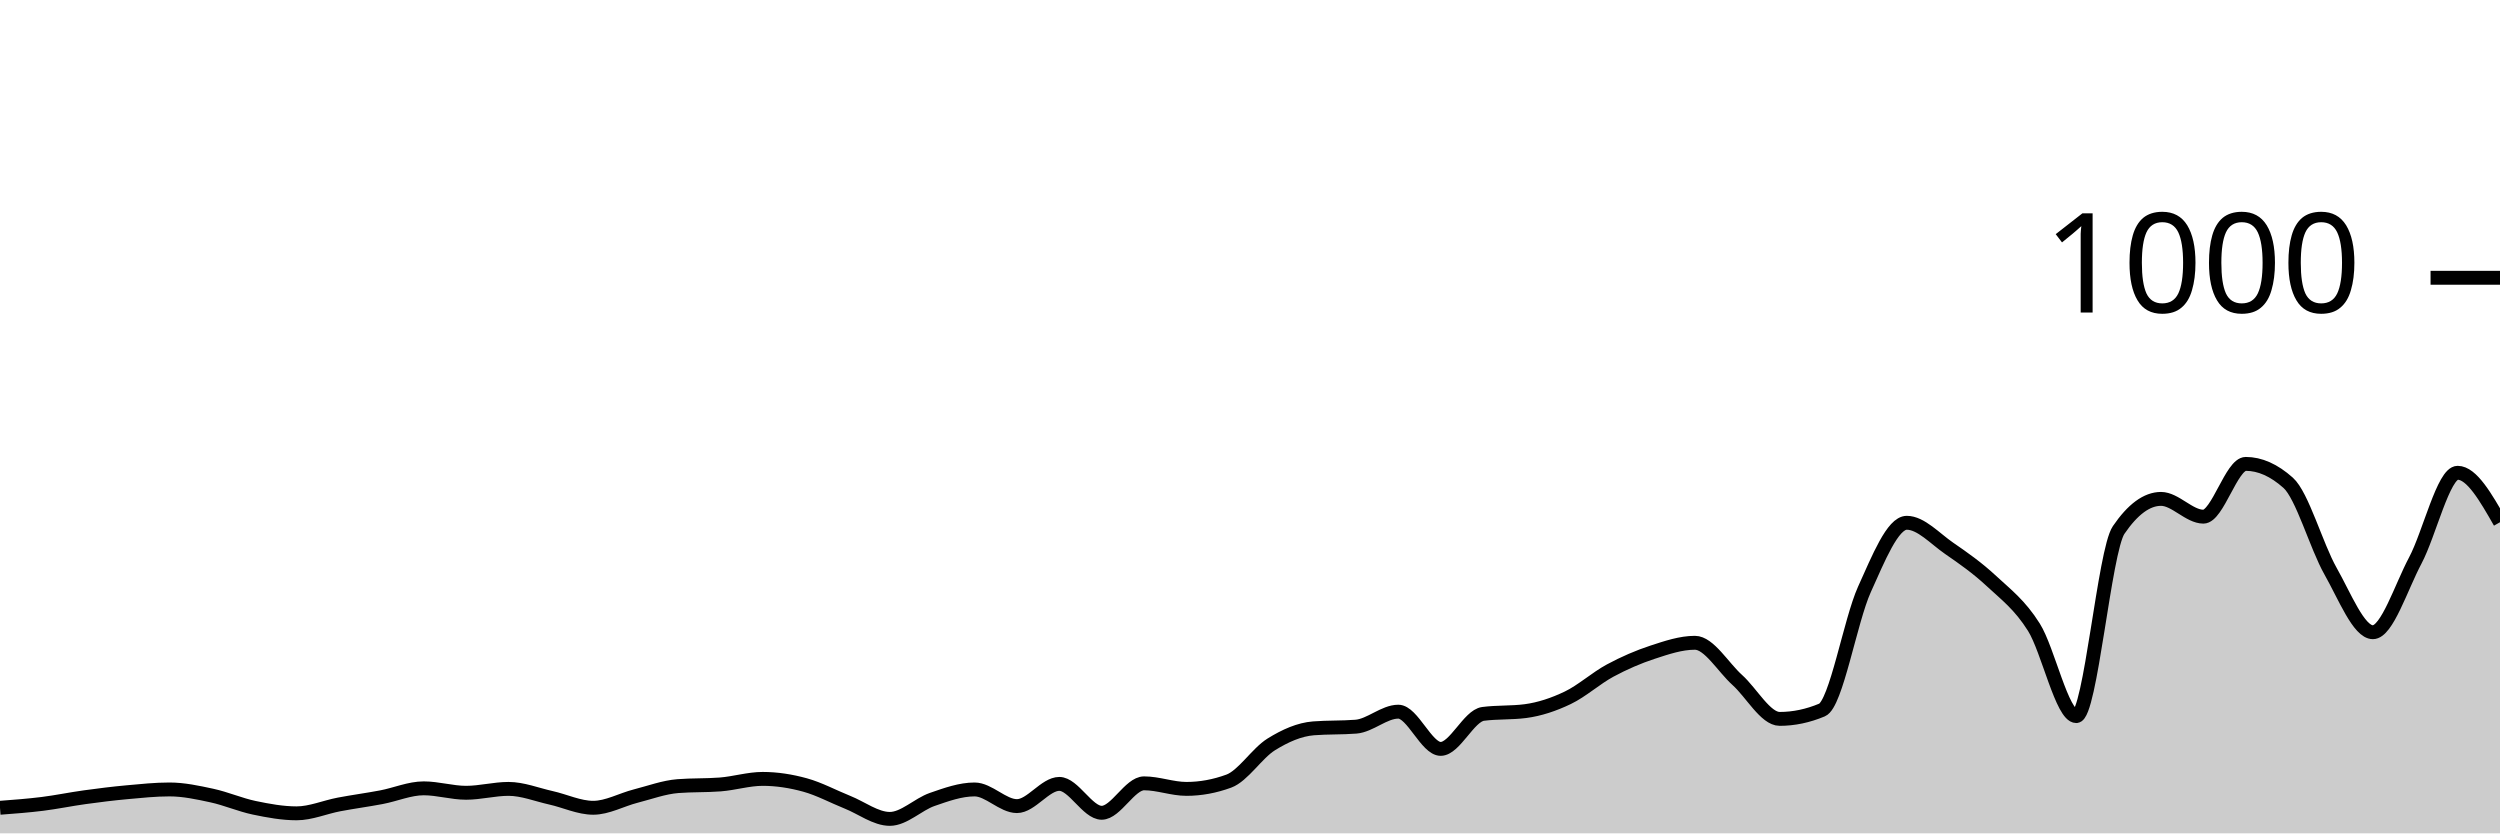
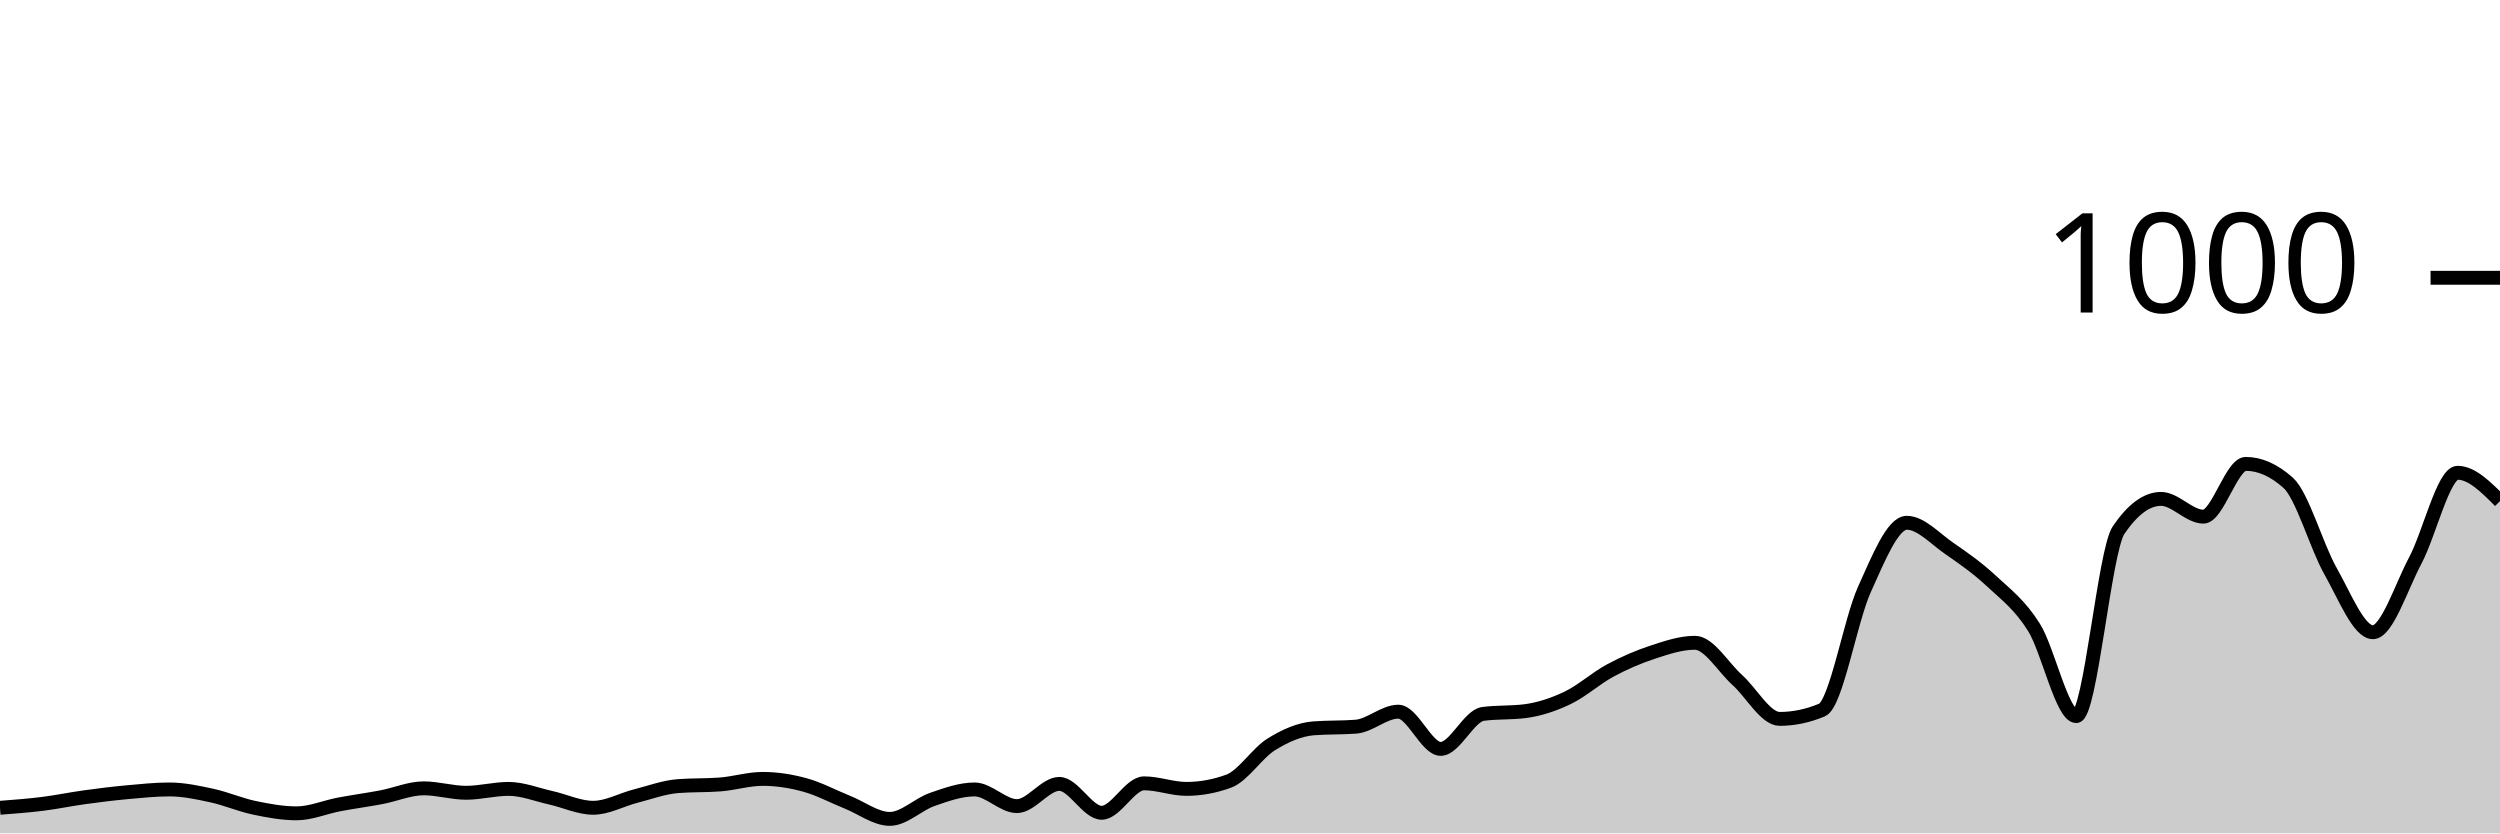
<svg xmlns="http://www.w3.org/2000/svg" viewBox="0 0 180 60">
  <g transform="translate(0,20)">
-     <path class="area" fill="rgba(0, 0, 0, 0.2)" d="M0,38.16C1.017,38.083,2.034,38.007,3.051,37.88C4.068,37.753,5.085,37.54,6.102,37.4C7.119,37.26,8.136,37.133,9.153,37.04C10.169,36.947,11.186,36.84,12.203,36.84C13.22,36.84,14.237,37.06,15.254,37.28C16.271,37.5,17.288,37.947,18.305,38.16C19.322,38.373,20.339,38.56,21.356,38.56C22.373,38.56,23.39,38.113,24.407,37.92C25.424,37.727,26.441,37.593,27.458,37.4C28.475,37.207,29.492,36.76,30.508,36.76C31.525,36.76,32.542,37.08,33.559,37.08C34.576,37.08,35.593,36.8,36.61,36.8C37.627,36.8,38.644,37.213,39.661,37.44C40.678,37.667,41.695,38.16,42.712,38.16C43.729,38.16,44.746,37.58,45.763,37.32C46.78,37.06,47.797,36.68,48.814,36.6C49.831,36.52,50.847,36.56,51.864,36.48C52.881,36.4,53.898,36.08,54.915,36.08C55.932,36.08,56.949,36.24,57.966,36.52C58.983,36.8,60,37.353,61.017,37.76C62.034,38.167,63.051,38.96,64.068,38.96C65.085,38.96,66.102,37.913,67.119,37.56C68.136,37.207,69.153,36.84,70.169,36.84C71.186,36.84,72.203,38.04,73.22,38.04C74.237,38.04,75.254,36.44,76.271,36.44C77.288,36.44,78.305,38.52,79.322,38.52C80.339,38.52,81.356,36.4,82.373,36.4C83.39,36.4,84.407,36.8,85.424,36.8C86.441,36.8,87.458,36.613,88.475,36.24C89.492,35.867,90.508,34.233,91.525,33.6C92.542,32.967,93.559,32.52,94.576,32.44C95.593,32.36,96.61,32.4,97.627,32.32C98.644,32.24,99.661,31.24,100.678,31.24C101.695,31.24,102.712,33.92,103.729,33.92C104.746,33.92,105.763,31.533,106.78,31.4C107.797,31.267,108.814,31.333,109.831,31.2C110.847,31.067,111.864,30.727,112.881,30.24C113.898,29.753,114.915,28.827,115.932,28.28C116.949,27.733,117.966,27.293,118.983,26.96C120,26.627,121.017,26.28,122.034,26.28C123.051,26.28,124.068,28.047,125.085,28.96C126.102,29.873,127.119,31.76,128.136,31.76C129.153,31.76,130.169,31.547,131.186,31.12C132.203,30.693,133.22,24.687,134.237,22.44C135.254,20.193,136.271,17.64,137.288,17.64C138.305,17.64,139.322,18.78,140.339,19.48C141.356,20.18,142.373,20.893,143.39,21.84C144.407,22.787,145.424,23.54,146.441,25.16C147.458,26.78,148.475,31.56,149.492,31.56C150.508,31.56,151.525,19.653,152.542,18.16C153.559,16.667,154.576,15.92,155.593,15.92C156.61,15.92,157.627,17.2,158.644,17.2C159.661,17.2,160.678,13.4,161.695,13.4C162.712,13.4,163.729,13.853,164.746,14.76C165.763,15.667,166.78,19.327,167.797,21.12C168.814,22.913,169.831,25.52,170.847,25.52C171.864,25.52,172.881,22.273,173.898,20.36C174.915,18.447,175.932,14.04,176.949,14.04C177.966,14.04,178.983,15.82,180,17.6L180,40C178.983,40,177.966,40,176.949,40C175.932,40,174.915,40,173.898,40C172.881,40,171.864,40,170.847,40C169.831,40,168.814,40,167.797,40C166.78,40,165.763,40,164.746,40C163.729,40,162.712,40,161.695,40C160.678,40,159.661,40,158.644,40C157.627,40,156.61,40,155.593,40C154.576,40,153.559,40,152.542,40C151.525,40,150.508,40,149.492,40C148.475,40,147.458,40,146.441,40C145.424,40,144.407,40,143.39,40C142.373,40,141.356,40,140.339,40C139.322,40,138.305,40,137.288,40C136.271,40,135.254,40,134.237,40C133.22,40,132.203,40,131.186,40C130.169,40,129.153,40,128.136,40C127.119,40,126.102,40,125.085,40C124.068,40,123.051,40,122.034,40C121.017,40,120,40,118.983,40C117.966,40,116.949,40,115.932,40C114.915,40,113.898,40,112.881,40C111.864,40,110.847,40,109.831,40C108.814,40,107.797,40,106.78,40C105.763,40,104.746,40,103.729,40C102.712,40,101.695,40,100.678,40C99.661,40,98.644,40,97.627,40C96.61,40,95.593,40,94.576,40C93.559,40,92.542,40,91.525,40C90.508,40,89.492,40,88.475,40C87.458,40,86.441,40,85.424,40C84.407,40,83.39,40,82.373,40C81.356,40,80.339,40,79.322,40C78.305,40,77.288,40,76.271,40C75.254,40,74.237,40,73.22,40C72.203,40,71.186,40,70.169,40C69.153,40,68.136,40,67.119,40C66.102,40,65.085,40,64.068,40C63.051,40,62.034,40,61.017,40C60,40,58.983,40,57.966,40C56.949,40,55.932,40,54.915,40C53.898,40,52.881,40,51.864,40C50.847,40,49.831,40,48.814,40C47.797,40,46.78,40,45.763,40C44.746,40,43.729,40,42.712,40C41.695,40,40.678,40,39.661,40C38.644,40,37.627,40,36.61,40C35.593,40,34.576,40,33.559,40C32.542,40,31.525,40,30.508,40C29.492,40,28.475,40,27.458,40C26.441,40,25.424,40,24.407,40C23.39,40,22.373,40,21.356,40C20.339,40,19.322,40,18.305,40C17.288,40,16.271,40,15.254,40C14.237,40,13.22,40,12.203,40C11.186,40,10.169,40,9.153,40C8.136,40,7.119,40,6.102,40C5.085,40,4.068,40,3.051,40C2.034,40,1.017,40,0,40Z" />
-     <path class="line" stroke="black" fill="none" d="M0,38.16C1.017,38.083,2.034,38.007,3.051,37.88C4.068,37.753,5.085,37.54,6.102,37.4C7.119,37.26,8.136,37.133,9.153,37.04C10.169,36.947,11.186,36.84,12.203,36.84C13.22,36.84,14.237,37.06,15.254,37.28C16.271,37.5,17.288,37.947,18.305,38.16C19.322,38.373,20.339,38.56,21.356,38.56C22.373,38.56,23.39,38.113,24.407,37.92C25.424,37.727,26.441,37.593,27.458,37.4C28.475,37.207,29.492,36.76,30.508,36.76C31.525,36.76,32.542,37.08,33.559,37.08C34.576,37.08,35.593,36.8,36.61,36.8C37.627,36.8,38.644,37.213,39.661,37.44C40.678,37.667,41.695,38.16,42.712,38.16C43.729,38.16,44.746,37.58,45.763,37.32C46.78,37.06,47.797,36.68,48.814,36.6C49.831,36.52,50.847,36.56,51.864,36.48C52.881,36.4,53.898,36.08,54.915,36.08C55.932,36.08,56.949,36.24,57.966,36.52C58.983,36.8,60,37.353,61.017,37.76C62.034,38.167,63.051,38.96,64.068,38.96C65.085,38.96,66.102,37.913,67.119,37.56C68.136,37.207,69.153,36.84,70.169,36.84C71.186,36.84,72.203,38.04,73.22,38.04C74.237,38.04,75.254,36.44,76.271,36.44C77.288,36.44,78.305,38.52,79.322,38.52C80.339,38.52,81.356,36.4,82.373,36.4C83.39,36.4,84.407,36.8,85.424,36.8C86.441,36.8,87.458,36.613,88.475,36.24C89.492,35.867,90.508,34.233,91.525,33.6C92.542,32.967,93.559,32.52,94.576,32.44C95.593,32.36,96.61,32.4,97.627,32.32C98.644,32.24,99.661,31.24,100.678,31.24C101.695,31.24,102.712,33.92,103.729,33.92C104.746,33.92,105.763,31.533,106.78,31.4C107.797,31.267,108.814,31.333,109.831,31.2C110.847,31.067,111.864,30.727,112.881,30.24C113.898,29.753,114.915,28.827,115.932,28.28C116.949,27.733,117.966,27.293,118.983,26.96C120,26.627,121.017,26.28,122.034,26.28C123.051,26.28,124.068,28.047,125.085,28.96C126.102,29.873,127.119,31.76,128.136,31.76C129.153,31.76,130.169,31.547,131.186,31.12C132.203,30.693,133.22,24.687,134.237,22.44C135.254,20.193,136.271,17.64,137.288,17.64C138.305,17.64,139.322,18.78,140.339,19.48C141.356,20.18,142.373,20.893,143.39,21.84C144.407,22.787,145.424,23.54,146.441,25.16C147.458,26.78,148.475,31.56,149.492,31.56C150.508,31.56,151.525,19.653,152.542,18.16C153.559,16.667,154.576,15.92,155.593,15.92C156.61,15.92,157.627,17.2,158.644,17.2C159.661,17.2,160.678,13.4,161.695,13.4C162.712,13.4,163.729,13.853,164.746,14.76C165.763,15.667,166.78,19.327,167.797,21.12C168.814,22.913,169.831,25.52,170.847,25.52C171.864,25.52,172.881,22.273,173.898,20.36C174.915,18.447,175.932,14.04,176.949,14.04C177.966,14.04,178.983,15.82,180,17.6" />
+     <path class="area" fill="rgba(0, 0, 0, 0.2)" d="M0,38.16C1.017,38.083,2.034,38.007,3.051,37.88C4.068,37.753,5.085,37.54,6.102,37.4C7.119,37.26,8.136,37.133,9.153,37.04C10.169,36.947,11.186,36.84,12.203,36.84C13.22,36.84,14.237,37.06,15.254,37.28C16.271,37.5,17.288,37.947,18.305,38.16C19.322,38.373,20.339,38.56,21.356,38.56C22.373,38.56,23.39,38.113,24.407,37.92C25.424,37.727,26.441,37.593,27.458,37.4C28.475,37.207,29.492,36.76,30.508,36.76C31.525,36.76,32.542,37.08,33.559,37.08C34.576,37.08,35.593,36.8,36.61,36.8C37.627,36.8,38.644,37.213,39.661,37.44C40.678,37.667,41.695,38.16,42.712,38.16C43.729,38.16,44.746,37.58,45.763,37.32C46.78,37.06,47.797,36.68,48.814,36.6C49.831,36.52,50.847,36.56,51.864,36.48C52.881,36.4,53.898,36.08,54.915,36.08C55.932,36.08,56.949,36.24,57.966,36.52C58.983,36.8,60,37.353,61.017,37.76C62.034,38.167,63.051,38.96,64.068,38.96C65.085,38.96,66.102,37.913,67.119,37.56C68.136,37.207,69.153,36.84,70.169,36.84C71.186,36.84,72.203,38.04,73.22,38.04C74.237,38.04,75.254,36.44,76.271,36.44C77.288,36.44,78.305,38.52,79.322,38.52C80.339,38.52,81.356,36.4,82.373,36.4C83.39,36.4,84.407,36.8,85.424,36.8C86.441,36.8,87.458,36.613,88.475,36.24C89.492,35.867,90.508,34.233,91.525,33.6C92.542,32.967,93.559,32.52,94.576,32.44C95.593,32.36,96.61,32.4,97.627,32.32C98.644,32.24,99.661,31.24,100.678,31.24C101.695,31.24,102.712,33.92,103.729,33.92C104.746,33.92,105.763,31.533,106.78,31.4C107.797,31.267,108.814,31.333,109.831,31.2C110.847,31.067,111.864,30.727,112.881,30.24C113.898,29.753,114.915,28.827,115.932,28.28C116.949,27.733,117.966,27.293,118.983,26.96C120,26.627,121.017,26.28,122.034,26.28C123.051,26.28,124.068,28.047,125.085,28.96C126.102,29.873,127.119,31.76,128.136,31.76C129.153,31.76,130.169,31.547,131.186,31.12C132.203,30.693,133.22,24.687,134.237,22.44C135.254,20.193,136.271,17.64,137.288,17.64C138.305,17.64,139.322,18.78,140.339,19.48C141.356,20.18,142.373,20.893,143.39,21.84C144.407,22.787,145.424,23.54,146.441,25.16C147.458,26.78,148.475,31.56,149.492,31.56C150.508,31.56,151.525,19.653,152.542,18.16C153.559,16.667,154.576,15.92,155.593,15.92C156.61,15.92,157.627,17.2,158.644,17.2C159.661,17.2,160.678,13.4,161.695,13.4C162.712,13.4,163.729,13.853,164.746,14.76C165.763,15.667,166.78,19.327,167.797,21.12C168.814,22.913,169.831,25.52,170.847,25.52C171.864,25.52,172.881,22.273,173.898,20.36C174.915,18.447,175.932,14.04,176.949,14.04C177.966,14.04,178.983,15.06,180,16.08L180,40C178.983,40,177.966,40,176.949,40C175.932,40,174.915,40,173.898,40C172.881,40,171.864,40,170.847,40C169.831,40,168.814,40,167.797,40C166.78,40,165.763,40,164.746,40C163.729,40,162.712,40,161.695,40C160.678,40,159.661,40,158.644,40C157.627,40,156.61,40,155.593,40C154.576,40,153.559,40,152.542,40C151.525,40,150.508,40,149.492,40C148.475,40,147.458,40,146.441,40C145.424,40,144.407,40,143.39,40C142.373,40,141.356,40,140.339,40C139.322,40,138.305,40,137.288,40C136.271,40,135.254,40,134.237,40C133.22,40,132.203,40,131.186,40C130.169,40,129.153,40,128.136,40C127.119,40,126.102,40,125.085,40C124.068,40,123.051,40,122.034,40C121.017,40,120,40,118.983,40C117.966,40,116.949,40,115.932,40C114.915,40,113.898,40,112.881,40C111.864,40,110.847,40,109.831,40C108.814,40,107.797,40,106.78,40C105.763,40,104.746,40,103.729,40C102.712,40,101.695,40,100.678,40C99.661,40,98.644,40,97.627,40C96.61,40,95.593,40,94.576,40C93.559,40,92.542,40,91.525,40C90.508,40,89.492,40,88.475,40C87.458,40,86.441,40,85.424,40C84.407,40,83.39,40,82.373,40C81.356,40,80.339,40,79.322,40C78.305,40,77.288,40,76.271,40C75.254,40,74.237,40,73.22,40C72.203,40,71.186,40,70.169,40C69.153,40,68.136,40,67.119,40C66.102,40,65.085,40,64.068,40C63.051,40,62.034,40,61.017,40C60,40,58.983,40,57.966,40C56.949,40,55.932,40,54.915,40C53.898,40,52.881,40,51.864,40C50.847,40,49.831,40,48.814,40C47.797,40,46.78,40,45.763,40C44.746,40,43.729,40,42.712,40C41.695,40,40.678,40,39.661,40C38.644,40,37.627,40,36.61,40C35.593,40,34.576,40,33.559,40C32.542,40,31.525,40,30.508,40C29.492,40,28.475,40,27.458,40C26.441,40,25.424,40,24.407,40C23.39,40,22.373,40,21.356,40C20.339,40,19.322,40,18.305,40C17.288,40,16.271,40,15.254,40C14.237,40,13.22,40,12.203,40C11.186,40,10.169,40,9.153,40C8.136,40,7.119,40,6.102,40C5.085,40,4.068,40,3.051,40C2.034,40,1.017,40,0,40Z" />
+     <path class="line" stroke="black" fill="none" d="M0,38.16C1.017,38.083,2.034,38.007,3.051,37.88C4.068,37.753,5.085,37.54,6.102,37.4C7.119,37.26,8.136,37.133,9.153,37.04C10.169,36.947,11.186,36.84,12.203,36.84C13.22,36.84,14.237,37.06,15.254,37.28C16.271,37.5,17.288,37.947,18.305,38.16C19.322,38.373,20.339,38.56,21.356,38.56C22.373,38.56,23.39,38.113,24.407,37.92C25.424,37.727,26.441,37.593,27.458,37.4C28.475,37.207,29.492,36.76,30.508,36.76C31.525,36.76,32.542,37.08,33.559,37.08C34.576,37.08,35.593,36.8,36.61,36.8C37.627,36.8,38.644,37.213,39.661,37.44C40.678,37.667,41.695,38.16,42.712,38.16C43.729,38.16,44.746,37.58,45.763,37.32C46.78,37.06,47.797,36.68,48.814,36.6C49.831,36.52,50.847,36.56,51.864,36.48C52.881,36.4,53.898,36.08,54.915,36.08C55.932,36.08,56.949,36.24,57.966,36.52C58.983,36.8,60,37.353,61.017,37.76C62.034,38.167,63.051,38.96,64.068,38.96C65.085,38.96,66.102,37.913,67.119,37.56C68.136,37.207,69.153,36.84,70.169,36.84C71.186,36.84,72.203,38.04,73.22,38.04C74.237,38.04,75.254,36.44,76.271,36.44C77.288,36.44,78.305,38.52,79.322,38.52C80.339,38.52,81.356,36.4,82.373,36.4C83.39,36.4,84.407,36.8,85.424,36.8C86.441,36.8,87.458,36.613,88.475,36.24C89.492,35.867,90.508,34.233,91.525,33.6C92.542,32.967,93.559,32.52,94.576,32.44C95.593,32.36,96.61,32.4,97.627,32.32C98.644,32.24,99.661,31.24,100.678,31.24C101.695,31.24,102.712,33.92,103.729,33.92C104.746,33.92,105.763,31.533,106.78,31.4C107.797,31.267,108.814,31.333,109.831,31.2C110.847,31.067,111.864,30.727,112.881,30.24C113.898,29.753,114.915,28.827,115.932,28.28C116.949,27.733,117.966,27.293,118.983,26.96C120,26.627,121.017,26.28,122.034,26.28C123.051,26.28,124.068,28.047,125.085,28.96C126.102,29.873,127.119,31.76,128.136,31.76C129.153,31.76,130.169,31.547,131.186,31.12C132.203,30.693,133.22,24.687,134.237,22.44C135.254,20.193,136.271,17.64,137.288,17.64C138.305,17.64,139.322,18.78,140.339,19.48C141.356,20.18,142.373,20.893,143.39,21.84C144.407,22.787,145.424,23.54,146.441,25.16C147.458,26.78,148.475,31.56,149.492,31.56C150.508,31.56,151.525,19.653,152.542,18.16C153.559,16.667,154.576,15.92,155.593,15.92C156.61,15.92,157.627,17.2,158.644,17.2C159.661,17.2,160.678,13.4,161.695,13.4C162.712,13.4,163.729,13.853,164.746,14.76C165.763,15.667,166.78,19.327,167.797,21.12C168.814,22.913,169.831,25.52,170.847,25.52C171.864,25.52,172.881,22.273,173.898,20.36C174.915,18.447,175.932,14.04,176.949,14.04C177.966,14.04,178.983,15.06,180,16.08" />
    <path class="axis-ceiling" stroke-width="1" stroke="black" fill="none" d="M175,0L180,0" />
    <text class="axis-ceiling-label" font-family="sans-serif" text-anchor="end" font-size="10px" x="170" y="2.5">1000</text>
  </g>
</svg>
